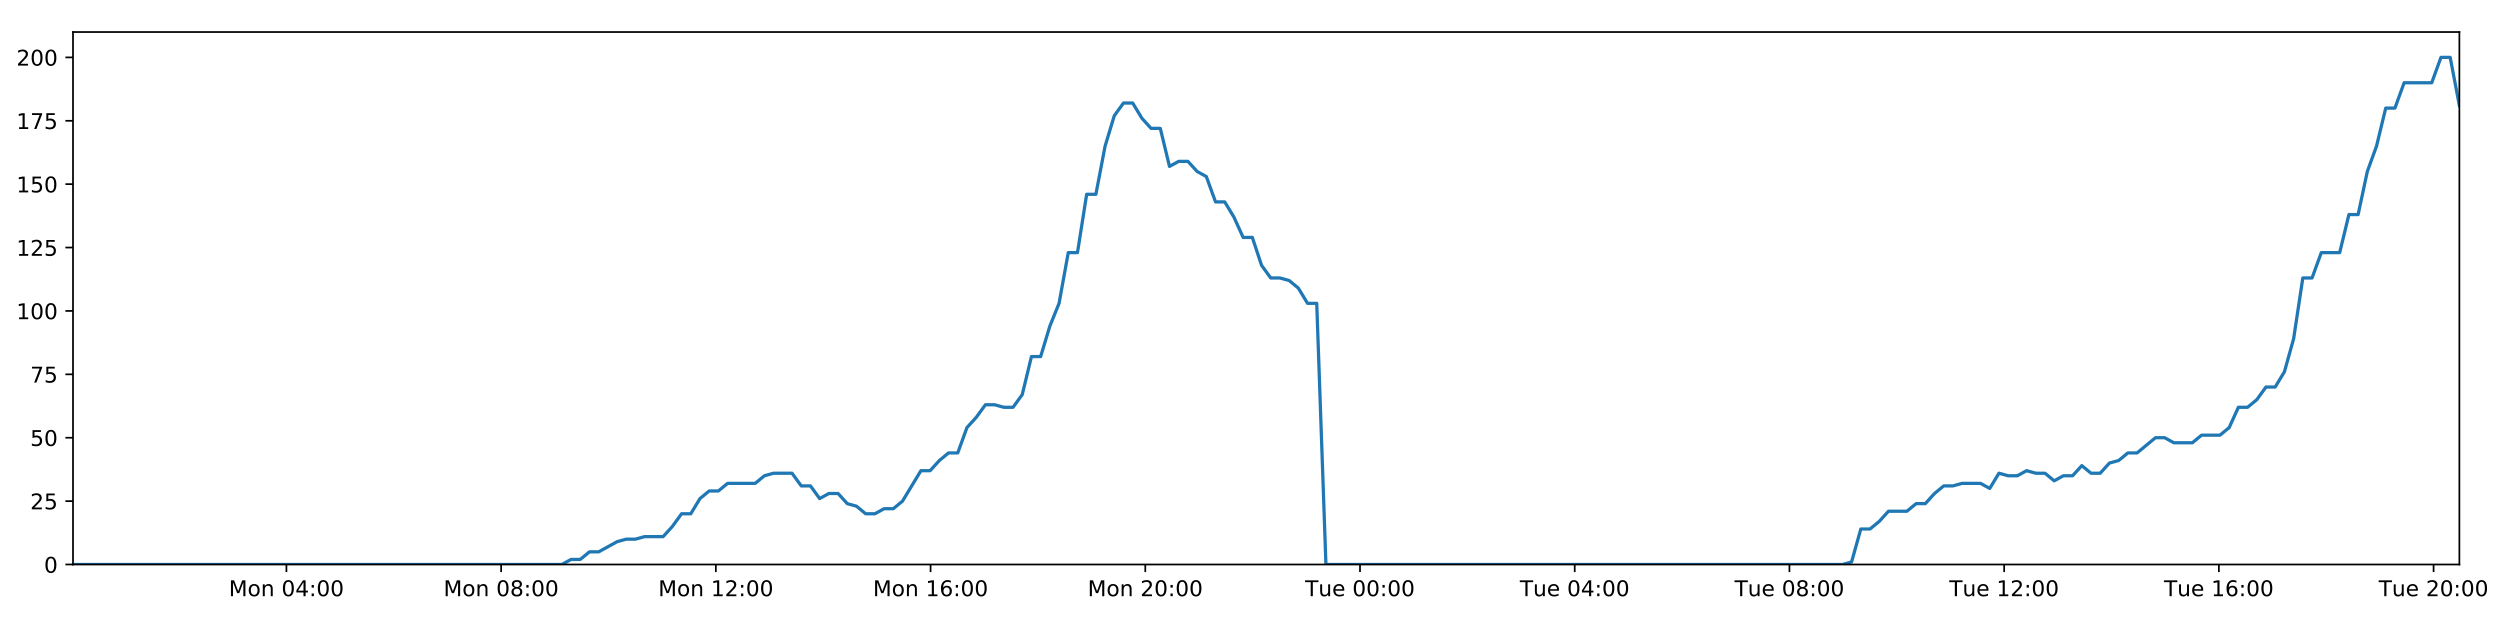
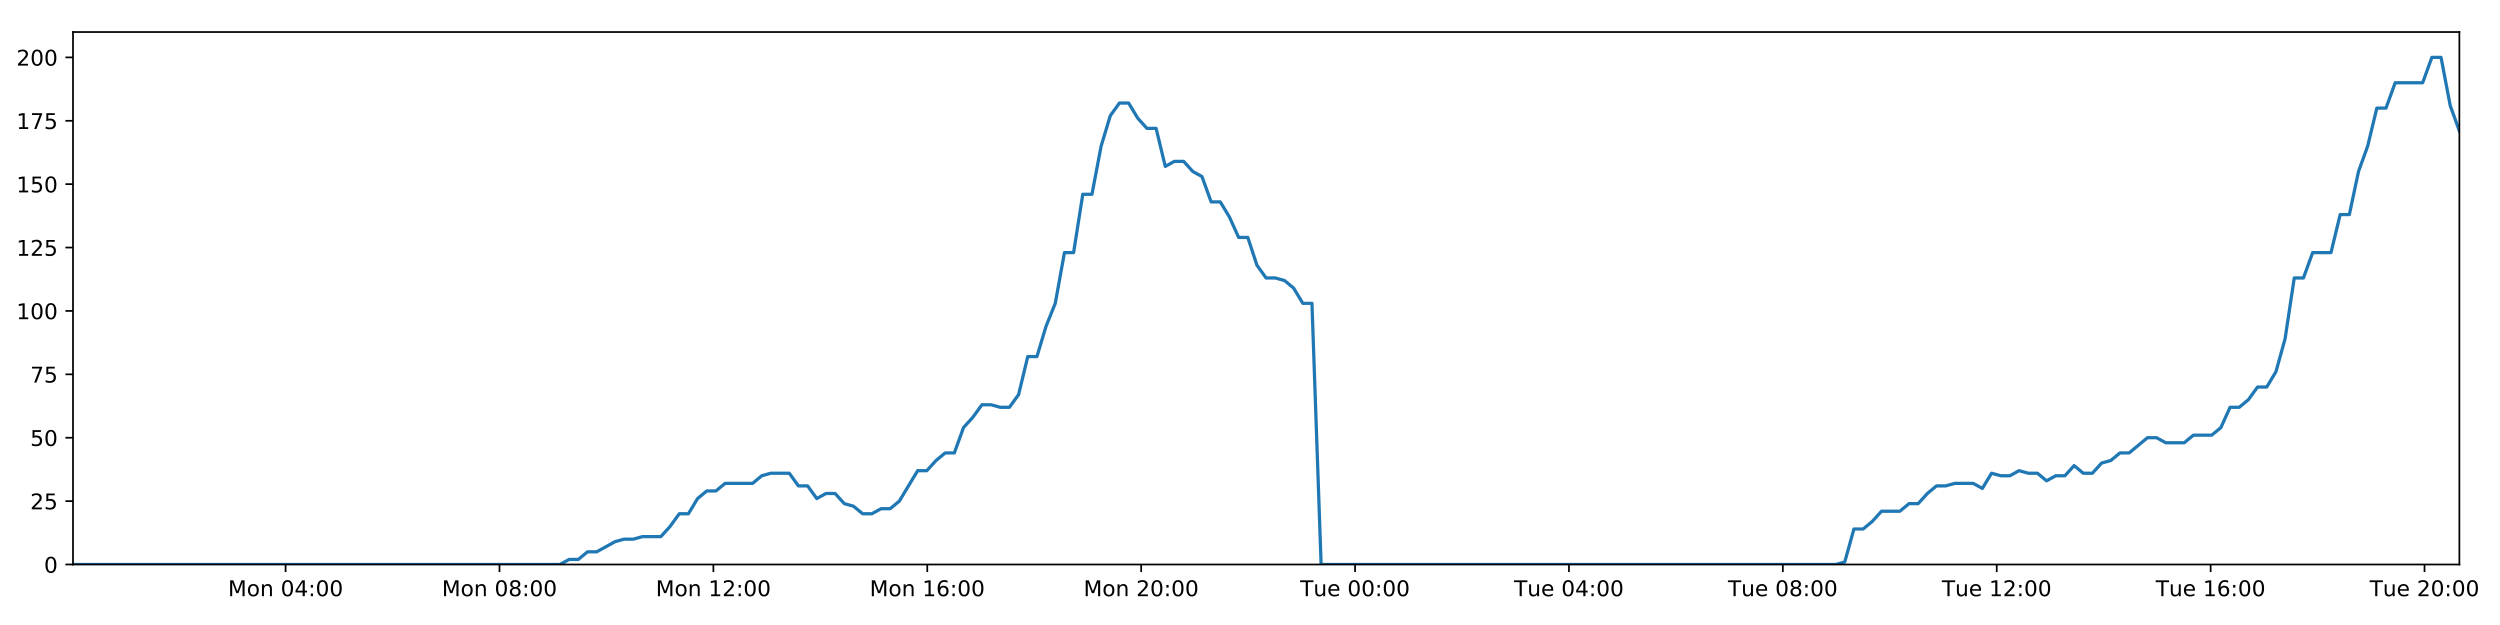
<svg xmlns="http://www.w3.org/2000/svg" xmlns:xlink="http://www.w3.org/1999/xlink" height="288pt" version="1.1" viewBox="0 0 1152 288" width="1152pt">
  <defs>
    <style type="text/css">
*{stroke-linecap:butt;stroke-linejoin:round;}
  </style>
  </defs>
  <g id="figure_1">
    <g id="patch_1">
      <path d="M 0 288  L 1152 288  L 1152 0  L 0 0  z " style="fill:#ffffff;" />
    </g>
    <g id="axes_1">
      <g id="patch_2">
        <path d="M 33.64 260.12  L 1133.28 260.12  L 1133.28 14.76  L 33.64 14.76  z " style="fill:#ffffff;" />
      </g>
      <g id="matplotlib.axis_1">
        <g id="xtick_1">
          <g id="line2d_1">
            <defs>
-               <path d="M 0 0  L 0 3.5  " id="mdcc5f9cbea" style="stroke:#000000;stroke-width:0.8;" />
-             </defs>
-             <g>
-               <use style="stroke:#000000;stroke-width:0.8;" x="131.98" xlink:href="#mdcc5f9cbea" y="260.12" />
+               <path d="M 0 0  L 0 3.5  " id="md6b0f96484" style="stroke:#000000;stroke-width:0.8;" />
+             </defs>
+             <g>
+               <use style="stroke:#000000;stroke-width:0.8;" x="131.602" xlink:href="#md6b0f96484" y="260.12" />
            </g>
          </g>
          <g id="text_1">
            <defs>
              <path d="M 9.812 72.906  L 24.516 72.906  L 43.109 23.297  L 61.812 72.906  L 76.516 72.906  L 76.516 0  L 66.891 0  L 66.891 64.016  L 48.094 14.016  L 38.188 14.016  L 19.391 64.016  L 19.391 0  L 9.812 0  z " id="DejaVuSans-77" />
              <path d="M 30.609 48.391  Q 23.391 48.391 19.188 42.75  Q 14.984 37.109 14.984 27.297  Q 14.984 17.484 19.156 11.844  Q 23.344 6.203 30.609 6.203  Q 37.797 6.203 41.984 11.859  Q 46.188 17.531 46.188 27.297  Q 46.188 37.016 41.984 42.703  Q 37.797 48.391 30.609 48.391  z M 30.609 56  Q 42.328 56 49.016 48.375  Q 55.719 40.766 55.719 27.297  Q 55.719 13.875 49.016 6.219  Q 42.328 -1.422 30.609 -1.422  Q 18.844 -1.422 12.172 6.219  Q 5.516 13.875 5.516 27.297  Q 5.516 40.766 12.172 48.375  Q 18.844 56 30.609 56  z " id="DejaVuSans-111" />
              <path d="M 54.891 33.016  L 54.891 0  L 45.906 0  L 45.906 32.719  Q 45.906 40.484 42.875 44.328  Q 39.844 48.188 33.797 48.188  Q 26.516 48.188 22.312 43.547  Q 18.109 38.922 18.109 30.906  L 18.109 0  L 9.078 0  L 9.078 54.688  L 18.109 54.688  L 18.109 46.188  Q 21.344 51.125 25.703 53.562  Q 30.078 56 35.797 56  Q 45.219 56 50.047 50.172  Q 54.891 44.344 54.891 33.016  z " id="DejaVuSans-110" />
              <path id="DejaVuSans-32" />
              <path d="M 31.781 66.406  Q 24.172 66.406 20.328 58.906  Q 16.5 51.422 16.5 36.375  Q 16.5 21.391 20.328 13.891  Q 24.172 6.391 31.781 6.391  Q 39.453 6.391 43.281 13.891  Q 47.125 21.391 47.125 36.375  Q 47.125 51.422 43.281 58.906  Q 39.453 66.406 31.781 66.406  z M 31.781 74.219  Q 44.047 74.219 50.516 64.516  Q 56.984 54.828 56.984 36.375  Q 56.984 17.969 50.516 8.266  Q 44.047 -1.422 31.781 -1.422  Q 19.531 -1.422 13.062 8.266  Q 6.594 17.969 6.594 36.375  Q 6.594 54.828 13.062 64.516  Q 19.531 74.219 31.781 74.219  z " id="DejaVuSans-48" />
              <path d="M 37.797 64.312  L 12.891 25.391  L 37.797 25.391  z M 35.203 72.906  L 47.609 72.906  L 47.609 25.391  L 58.016 25.391  L 58.016 17.188  L 47.609 17.188  L 47.609 0  L 37.797 0  L 37.797 17.188  L 4.891 17.188  L 4.891 26.703  z " id="DejaVuSans-52" />
              <path d="M 11.719 12.406  L 22.016 12.406  L 22.016 0  L 11.719 0  z M 11.719 51.703  L 22.016 51.703  L 22.016 39.312  L 11.719 39.312  z " id="DejaVuSans-58" />
            </defs>
-             <g transform="translate(105.4395 274.7184)scale(0.1 -0.1)">
+             <g transform="translate(105.0617 274.7184)scale(0.1 -0.1)">
              <use xlink:href="#DejaVuSans-77" />
              <use x="86.279" xlink:href="#DejaVuSans-111" />
              <use x="147.461" xlink:href="#DejaVuSans-110" />
              <use x="210.84" xlink:href="#DejaVuSans-32" />
              <use x="242.627" xlink:href="#DejaVuSans-48" />
              <use x="306.25" xlink:href="#DejaVuSans-52" />
              <use x="369.873" xlink:href="#DejaVuSans-58" />
              <use x="403.564" xlink:href="#DejaVuSans-48" />
              <use x="467.188" xlink:href="#DejaVuSans-48" />
            </g>
          </g>
        </g>
        <g id="xtick_2">
          <g id="line2d_2">
            <g>
-               <use style="stroke:#000000;stroke-width:0.8;" x="230.922" xlink:href="#mdcc5f9cbea" y="260.12" />
+               <use style="stroke:#000000;stroke-width:0.8;" x="230.164" xlink:href="#md6b0f96484" y="260.12" />
            </g>
          </g>
          <g id="text_2">
            <defs>
              <path d="M 31.781 34.625  Q 24.75 34.625 20.719 30.859  Q 16.703 27.094 16.703 20.516  Q 16.703 13.922 20.719 10.156  Q 24.75 6.391 31.781 6.391  Q 38.812 6.391 42.859 10.172  Q 46.922 13.969 46.922 20.516  Q 46.922 27.094 42.891 30.859  Q 38.875 34.625 31.781 34.625  z M 21.922 38.812  Q 15.578 40.375 12.031 44.719  Q 8.5 49.078 8.5 55.328  Q 8.5 64.062 14.719 69.141  Q 20.953 74.219 31.781 74.219  Q 42.672 74.219 48.875 69.141  Q 55.078 64.062 55.078 55.328  Q 55.078 49.078 51.531 44.719  Q 48 40.375 41.703 38.812  Q 48.828 37.156 52.797 32.312  Q 56.781 27.484 56.781 20.516  Q 56.781 9.906 50.312 4.234  Q 43.844 -1.422 31.781 -1.422  Q 19.734 -1.422 13.25 4.234  Q 6.781 9.906 6.781 20.516  Q 6.781 27.484 10.781 32.312  Q 14.797 37.156 21.922 38.812  z M 18.312 54.391  Q 18.312 48.734 21.844 45.562  Q 25.391 42.391 31.781 42.391  Q 38.141 42.391 41.719 45.562  Q 45.312 48.734 45.312 54.391  Q 45.312 60.062 41.719 63.234  Q 38.141 66.406 31.781 66.406  Q 25.391 66.406 21.844 63.234  Q 18.312 60.062 18.312 54.391  z " id="DejaVuSans-56" />
            </defs>
-             <g transform="translate(204.3814 274.7184)scale(0.1 -0.1)">
+             <g transform="translate(203.6234 274.7184)scale(0.1 -0.1)">
              <use xlink:href="#DejaVuSans-77" />
              <use x="86.279" xlink:href="#DejaVuSans-111" />
              <use x="147.461" xlink:href="#DejaVuSans-110" />
              <use x="210.84" xlink:href="#DejaVuSans-32" />
              <use x="242.627" xlink:href="#DejaVuSans-48" />
              <use x="306.25" xlink:href="#DejaVuSans-56" />
              <use x="369.873" xlink:href="#DejaVuSans-58" />
              <use x="403.564" xlink:href="#DejaVuSans-48" />
              <use x="467.188" xlink:href="#DejaVuSans-48" />
            </g>
          </g>
        </g>
        <g id="xtick_3">
          <g id="line2d_3">
            <g>
-               <use style="stroke:#000000;stroke-width:0.8;" x="329.864" xlink:href="#mdcc5f9cbea" y="260.12" />
+               <use style="stroke:#000000;stroke-width:0.8;" x="328.726" xlink:href="#md6b0f96484" y="260.12" />
            </g>
          </g>
          <g id="text_3">
            <defs>
              <path d="M 12.406 8.297  L 28.516 8.297  L 28.516 63.922  L 10.984 60.406  L 10.984 69.391  L 28.422 72.906  L 38.281 72.906  L 38.281 8.297  L 54.391 8.297  L 54.391 0  L 12.406 0  z " id="DejaVuSans-49" />
              <path d="M 19.188 8.297  L 53.609 8.297  L 53.609 0  L 7.328 0  L 7.328 8.297  Q 12.938 14.109 22.625 23.891  Q 32.328 33.688 34.812 36.531  Q 39.547 41.844 41.422 45.531  Q 43.312 49.219 43.312 52.781  Q 43.312 58.594 39.234 62.25  Q 35.156 65.922 28.609 65.922  Q 23.969 65.922 18.812 64.312  Q 13.672 62.703 7.812 59.422  L 7.812 69.391  Q 13.766 71.781 18.938 73  Q 24.125 74.219 28.422 74.219  Q 39.75 74.219 46.484 68.547  Q 53.219 62.891 53.219 53.422  Q 53.219 48.922 51.531 44.891  Q 49.859 40.875 45.406 35.406  Q 44.188 33.984 37.641 27.219  Q 31.109 20.453 19.188 8.297  z " id="DejaVuSans-50" />
            </defs>
-             <g transform="translate(303.3233 274.7184)scale(0.1 -0.1)">
+             <g transform="translate(302.1851 274.7184)scale(0.1 -0.1)">
              <use xlink:href="#DejaVuSans-77" />
              <use x="86.279" xlink:href="#DejaVuSans-111" />
              <use x="147.461" xlink:href="#DejaVuSans-110" />
              <use x="210.84" xlink:href="#DejaVuSans-32" />
              <use x="242.627" xlink:href="#DejaVuSans-49" />
              <use x="306.25" xlink:href="#DejaVuSans-50" />
              <use x="369.873" xlink:href="#DejaVuSans-58" />
              <use x="403.564" xlink:href="#DejaVuSans-48" />
              <use x="467.188" xlink:href="#DejaVuSans-48" />
            </g>
          </g>
        </g>
        <g id="xtick_4">
          <g id="line2d_4">
            <g>
-               <use style="stroke:#000000;stroke-width:0.8;" x="428.806" xlink:href="#mdcc5f9cbea" y="260.12" />
+               <use style="stroke:#000000;stroke-width:0.8;" x="427.287" xlink:href="#md6b0f96484" y="260.12" />
            </g>
          </g>
          <g id="text_4">
            <defs>
              <path d="M 33.016 40.375  Q 26.375 40.375 22.484 35.828  Q 18.609 31.297 18.609 23.391  Q 18.609 15.531 22.484 10.953  Q 26.375 6.391 33.016 6.391  Q 39.656 6.391 43.531 10.953  Q 47.406 15.531 47.406 23.391  Q 47.406 31.297 43.531 35.828  Q 39.656 40.375 33.016 40.375  z M 52.594 71.297  L 52.594 62.312  Q 48.875 64.062 45.094 64.984  Q 41.312 65.922 37.594 65.922  Q 27.828 65.922 22.672 59.328  Q 17.531 52.734 16.797 39.406  Q 19.672 43.656 24.016 45.922  Q 28.375 48.188 33.594 48.188  Q 44.578 48.188 50.953 41.516  Q 57.328 34.859 57.328 23.391  Q 57.328 12.156 50.688 5.359  Q 44.047 -1.422 33.016 -1.422  Q 20.359 -1.422 13.672 8.266  Q 6.984 17.969 6.984 36.375  Q 6.984 53.656 15.188 63.938  Q 23.391 74.219 37.203 74.219  Q 40.922 74.219 44.703 73.484  Q 48.484 72.75 52.594 71.297  z " id="DejaVuSans-54" />
            </defs>
-             <g transform="translate(402.2652 274.7184)scale(0.1 -0.1)">
+             <g transform="translate(400.7468 274.7184)scale(0.1 -0.1)">
              <use xlink:href="#DejaVuSans-77" />
              <use x="86.279" xlink:href="#DejaVuSans-111" />
              <use x="147.461" xlink:href="#DejaVuSans-110" />
              <use x="210.84" xlink:href="#DejaVuSans-32" />
              <use x="242.627" xlink:href="#DejaVuSans-49" />
              <use x="306.25" xlink:href="#DejaVuSans-54" />
              <use x="369.873" xlink:href="#DejaVuSans-58" />
              <use x="403.564" xlink:href="#DejaVuSans-48" />
              <use x="467.188" xlink:href="#DejaVuSans-48" />
            </g>
          </g>
        </g>
        <g id="xtick_5">
          <g id="line2d_5">
            <g>
-               <use style="stroke:#000000;stroke-width:0.8;" x="527.748" xlink:href="#mdcc5f9cbea" y="260.12" />
+               <use style="stroke:#000000;stroke-width:0.8;" x="525.849" xlink:href="#md6b0f96484" y="260.12" />
            </g>
          </g>
          <g id="text_5">
-             <g transform="translate(501.2071 274.7184)scale(0.1 -0.1)">
+             <g transform="translate(499.3085 274.7184)scale(0.1 -0.1)">
              <use xlink:href="#DejaVuSans-77" />
              <use x="86.279" xlink:href="#DejaVuSans-111" />
              <use x="147.461" xlink:href="#DejaVuSans-110" />
              <use x="210.84" xlink:href="#DejaVuSans-32" />
              <use x="242.627" xlink:href="#DejaVuSans-50" />
              <use x="306.25" xlink:href="#DejaVuSans-48" />
              <use x="369.873" xlink:href="#DejaVuSans-58" />
              <use x="403.564" xlink:href="#DejaVuSans-48" />
              <use x="467.188" xlink:href="#DejaVuSans-48" />
            </g>
          </g>
        </g>
        <g id="xtick_6">
          <g id="line2d_6">
            <g>
-               <use style="stroke:#000000;stroke-width:0.8;" x="626.69" xlink:href="#mdcc5f9cbea" y="260.12" />
+               <use style="stroke:#000000;stroke-width:0.8;" x="624.411" xlink:href="#md6b0f96484" y="260.12" />
            </g>
          </g>
          <g id="text_6">
            <defs>
              <path d="M -0.297 72.906  L 61.375 72.906  L 61.375 64.594  L 35.5 64.594  L 35.5 0  L 25.594 0  L 25.594 64.594  L -0.297 64.594  z " id="DejaVuSans-84" />
              <path d="M 8.5 21.578  L 8.5 54.688  L 17.484 54.688  L 17.484 21.922  Q 17.484 14.156 20.5 10.266  Q 23.531 6.391 29.594 6.391  Q 36.859 6.391 41.078 11.031  Q 45.312 15.672 45.312 23.688  L 45.312 54.688  L 54.297 54.688  L 54.297 0  L 45.312 0  L 45.312 8.406  Q 42.047 3.422 37.719 1  Q 33.406 -1.422 27.688 -1.422  Q 18.266 -1.422 13.375 4.438  Q 8.5 10.297 8.5 21.578  z M 31.109 56  z " id="DejaVuSans-117" />
              <path d="M 56.203 29.594  L 56.203 25.203  L 14.891 25.203  Q 15.484 15.922 20.484 11.062  Q 25.484 6.203 34.422 6.203  Q 39.594 6.203 44.453 7.469  Q 49.312 8.734 54.109 11.281  L 54.109 2.781  Q 49.266 0.734 44.188 -0.344  Q 39.109 -1.422 33.891 -1.422  Q 20.797 -1.422 13.156 6.188  Q 5.516 13.812 5.516 26.812  Q 5.516 40.234 12.766 48.109  Q 20.016 56 32.328 56  Q 43.359 56 49.781 48.891  Q 56.203 41.797 56.203 29.594  z M 47.219 32.234  Q 47.125 39.594 43.094 43.984  Q 39.062 48.391 32.422 48.391  Q 24.906 48.391 20.391 44.141  Q 15.875 39.891 15.188 32.172  z " id="DejaVuSans-101" />
            </defs>
-             <g transform="translate(601.4037 274.7184)scale(0.1 -0.1)">
+             <g transform="translate(599.1249 274.7184)scale(0.1 -0.1)">
              <use xlink:href="#DejaVuSans-84" />
              <use x="60.85" xlink:href="#DejaVuSans-117" />
              <use x="124.229" xlink:href="#DejaVuSans-101" />
              <use x="185.752" xlink:href="#DejaVuSans-32" />
              <use x="217.539" xlink:href="#DejaVuSans-48" />
              <use x="281.162" xlink:href="#DejaVuSans-48" />
              <use x="344.785" xlink:href="#DejaVuSans-58" />
              <use x="378.477" xlink:href="#DejaVuSans-48" />
              <use x="442.1" xlink:href="#DejaVuSans-48" />
            </g>
          </g>
        </g>
        <g id="xtick_7">
          <g id="line2d_7">
            <g>
-               <use style="stroke:#000000;stroke-width:0.8;" x="725.631" xlink:href="#mdcc5f9cbea" y="260.12" />
+               <use style="stroke:#000000;stroke-width:0.8;" x="722.973" xlink:href="#md6b0f96484" y="260.12" />
            </g>
          </g>
          <g id="text_7">
-             <g transform="translate(700.3456 274.7184)scale(0.1 -0.1)">
+             <g transform="translate(697.6867 274.7184)scale(0.1 -0.1)">
              <use xlink:href="#DejaVuSans-84" />
              <use x="60.85" xlink:href="#DejaVuSans-117" />
              <use x="124.229" xlink:href="#DejaVuSans-101" />
              <use x="185.752" xlink:href="#DejaVuSans-32" />
              <use x="217.539" xlink:href="#DejaVuSans-48" />
              <use x="281.162" xlink:href="#DejaVuSans-52" />
              <use x="344.785" xlink:href="#DejaVuSans-58" />
              <use x="378.477" xlink:href="#DejaVuSans-48" />
              <use x="442.1" xlink:href="#DejaVuSans-48" />
            </g>
          </g>
        </g>
        <g id="xtick_8">
          <g id="line2d_8">
            <g>
-               <use style="stroke:#000000;stroke-width:0.8;" x="824.573" xlink:href="#mdcc5f9cbea" y="260.12" />
+               <use style="stroke:#000000;stroke-width:0.8;" x="821.534" xlink:href="#md6b0f96484" y="260.12" />
            </g>
          </g>
          <g id="text_8">
-             <g transform="translate(799.2875 274.7184)scale(0.1 -0.1)">
+             <g transform="translate(796.2484 274.7184)scale(0.1 -0.1)">
              <use xlink:href="#DejaVuSans-84" />
              <use x="60.85" xlink:href="#DejaVuSans-117" />
              <use x="124.229" xlink:href="#DejaVuSans-101" />
              <use x="185.752" xlink:href="#DejaVuSans-32" />
              <use x="217.539" xlink:href="#DejaVuSans-48" />
              <use x="281.162" xlink:href="#DejaVuSans-56" />
              <use x="344.785" xlink:href="#DejaVuSans-58" />
              <use x="378.477" xlink:href="#DejaVuSans-48" />
              <use x="442.1" xlink:href="#DejaVuSans-48" />
            </g>
          </g>
        </g>
        <g id="xtick_9">
          <g id="line2d_9">
            <g>
-               <use style="stroke:#000000;stroke-width:0.8;" x="923.515" xlink:href="#mdcc5f9cbea" y="260.12" />
+               <use style="stroke:#000000;stroke-width:0.8;" x="920.096" xlink:href="#md6b0f96484" y="260.12" />
            </g>
          </g>
          <g id="text_9">
-             <g transform="translate(898.2293 274.7184)scale(0.1 -0.1)">
+             <g transform="translate(894.8101 274.7184)scale(0.1 -0.1)">
              <use xlink:href="#DejaVuSans-84" />
              <use x="60.85" xlink:href="#DejaVuSans-117" />
              <use x="124.229" xlink:href="#DejaVuSans-101" />
              <use x="185.752" xlink:href="#DejaVuSans-32" />
              <use x="217.539" xlink:href="#DejaVuSans-49" />
              <use x="281.162" xlink:href="#DejaVuSans-50" />
              <use x="344.785" xlink:href="#DejaVuSans-58" />
              <use x="378.477" xlink:href="#DejaVuSans-48" />
              <use x="442.1" xlink:href="#DejaVuSans-48" />
            </g>
          </g>
        </g>
        <g id="xtick_10">
          <g id="line2d_10">
            <g>
-               <use style="stroke:#000000;stroke-width:0.8;" x="1022.457" xlink:href="#mdcc5f9cbea" y="260.12" />
+               <use style="stroke:#000000;stroke-width:0.8;" x="1018.658" xlink:href="#md6b0f96484" y="260.12" />
            </g>
          </g>
          <g id="text_10">
-             <g transform="translate(997.1712 274.7184)scale(0.1 -0.1)">
+             <g transform="translate(993.3718 274.7184)scale(0.1 -0.1)">
              <use xlink:href="#DejaVuSans-84" />
              <use x="60.85" xlink:href="#DejaVuSans-117" />
              <use x="124.229" xlink:href="#DejaVuSans-101" />
              <use x="185.752" xlink:href="#DejaVuSans-32" />
              <use x="217.539" xlink:href="#DejaVuSans-49" />
              <use x="281.162" xlink:href="#DejaVuSans-54" />
              <use x="344.785" xlink:href="#DejaVuSans-58" />
              <use x="378.477" xlink:href="#DejaVuSans-48" />
              <use x="442.1" xlink:href="#DejaVuSans-48" />
            </g>
          </g>
        </g>
        <g id="xtick_11">
          <g id="line2d_11">
            <g>
-               <use style="stroke:#000000;stroke-width:0.8;" x="1121.399" xlink:href="#mdcc5f9cbea" y="260.12" />
+               <use style="stroke:#000000;stroke-width:0.8;" x="1117.219" xlink:href="#md6b0f96484" y="260.12" />
            </g>
          </g>
          <g id="text_11">
-             <g transform="translate(1096.113 274.7184)scale(0.1 -0.1)">
+             <g transform="translate(1091.934 274.7184)scale(0.1 -0.1)">
              <use xlink:href="#DejaVuSans-84" />
              <use x="60.85" xlink:href="#DejaVuSans-117" />
              <use x="124.229" xlink:href="#DejaVuSans-101" />
              <use x="185.752" xlink:href="#DejaVuSans-32" />
              <use x="217.539" xlink:href="#DejaVuSans-50" />
              <use x="281.162" xlink:href="#DejaVuSans-48" />
              <use x="344.785" xlink:href="#DejaVuSans-58" />
              <use x="378.477" xlink:href="#DejaVuSans-48" />
              <use x="442.1" xlink:href="#DejaVuSans-48" />
            </g>
          </g>
        </g>
      </g>
      <g id="matplotlib.axis_2">
        <g id="ytick_1">
          <g id="line2d_12">
            <defs>
-               <path d="M 0 0  L -3.5 0  " id="m8521006e71" style="stroke:#000000;stroke-width:0.8;" />
-             </defs>
-             <g>
-               <use style="stroke:#000000;stroke-width:0.8;" x="33.64" xlink:href="#m8521006e71" y="260.12" />
+               <path d="M 0 0  L -3.5 0  " id="m03f9e03d5e" style="stroke:#000000;stroke-width:0.8;" />
+             </defs>
+             <g>
+               <use style="stroke:#000000;stroke-width:0.8;" x="33.64" xlink:href="#m03f9e03d5e" y="260.12" />
            </g>
          </g>
          <g id="text_12">
            <g transform="translate(20.2775 263.9192)scale(0.1 -0.1)">
              <use xlink:href="#DejaVuSans-48" />
            </g>
          </g>
        </g>
        <g id="ytick_2">
          <g id="line2d_13">
            <g>
-               <use style="stroke:#000000;stroke-width:0.8;" x="33.64" xlink:href="#m8521006e71" y="230.91" />
+               <use style="stroke:#000000;stroke-width:0.8;" x="33.64" xlink:href="#m03f9e03d5e" y="230.91" />
            </g>
          </g>
          <g id="text_13">
            <defs>
              <path d="M 10.797 72.906  L 49.516 72.906  L 49.516 64.594  L 19.828 64.594  L 19.828 46.734  Q 21.969 47.469 24.109 47.828  Q 26.266 48.188 28.422 48.188  Q 40.625 48.188 47.75 41.5  Q 54.891 34.812 54.891 23.391  Q 54.891 11.625 47.562 5.094  Q 40.234 -1.422 26.906 -1.422  Q 22.312 -1.422 17.547 -0.641  Q 12.797 0.141 7.719 1.703  L 7.719 11.625  Q 12.109 9.234 16.797 8.062  Q 21.484 6.891 26.703 6.891  Q 35.156 6.891 40.078 11.328  Q 45.016 15.766 45.016 23.391  Q 45.016 31 40.078 35.438  Q 35.156 39.891 26.703 39.891  Q 22.75 39.891 18.812 39.016  Q 14.891 38.141 10.797 36.281  z " id="DejaVuSans-53" />
            </defs>
            <g transform="translate(13.915 234.7097)scale(0.1 -0.1)">
              <use xlink:href="#DejaVuSans-50" />
              <use x="63.623" xlink:href="#DejaVuSans-53" />
            </g>
          </g>
        </g>
        <g id="ytick_3">
          <g id="line2d_14">
            <g>
-               <use style="stroke:#000000;stroke-width:0.8;" x="33.64" xlink:href="#m8521006e71" y="201.701" />
+               <use style="stroke:#000000;stroke-width:0.8;" x="33.64" xlink:href="#m03f9e03d5e" y="201.701" />
            </g>
          </g>
          <g id="text_14">
            <g transform="translate(13.915 205.5002)scale(0.1 -0.1)">
              <use xlink:href="#DejaVuSans-53" />
              <use x="63.623" xlink:href="#DejaVuSans-48" />
            </g>
          </g>
        </g>
        <g id="ytick_4">
          <g id="line2d_15">
            <g>
-               <use style="stroke:#000000;stroke-width:0.8;" x="33.64" xlink:href="#m8521006e71" y="172.491" />
+               <use style="stroke:#000000;stroke-width:0.8;" x="33.64" xlink:href="#m03f9e03d5e" y="172.491" />
            </g>
          </g>
          <g id="text_15">
            <defs>
              <path d="M 8.203 72.906  L 55.078 72.906  L 55.078 68.703  L 28.609 0  L 18.312 0  L 43.219 64.594  L 8.203 64.594  z " id="DejaVuSans-55" />
            </defs>
            <g transform="translate(13.915 176.2906)scale(0.1 -0.1)">
              <use xlink:href="#DejaVuSans-55" />
              <use x="63.623" xlink:href="#DejaVuSans-53" />
            </g>
          </g>
        </g>
        <g id="ytick_5">
          <g id="line2d_16">
            <g>
-               <use style="stroke:#000000;stroke-width:0.8;" x="33.64" xlink:href="#m8521006e71" y="143.282" />
+               <use style="stroke:#000000;stroke-width:0.8;" x="33.64" xlink:href="#m03f9e03d5e" y="143.282" />
            </g>
          </g>
          <g id="text_16">
            <g transform="translate(7.5525 147.0811)scale(0.1 -0.1)">
              <use xlink:href="#DejaVuSans-49" />
              <use x="63.623" xlink:href="#DejaVuSans-48" />
              <use x="127.246" xlink:href="#DejaVuSans-48" />
            </g>
          </g>
        </g>
        <g id="ytick_6">
          <g id="line2d_17">
            <g>
-               <use style="stroke:#000000;stroke-width:0.8;" x="33.64" xlink:href="#m8521006e71" y="114.072" />
+               <use style="stroke:#000000;stroke-width:0.8;" x="33.64" xlink:href="#m03f9e03d5e" y="114.072" />
            </g>
          </g>
          <g id="text_17">
            <g transform="translate(7.5525 117.8716)scale(0.1 -0.1)">
              <use xlink:href="#DejaVuSans-49" />
              <use x="63.623" xlink:href="#DejaVuSans-50" />
              <use x="127.246" xlink:href="#DejaVuSans-53" />
            </g>
          </g>
        </g>
        <g id="ytick_7">
          <g id="line2d_18">
            <g>
-               <use style="stroke:#000000;stroke-width:0.8;" x="33.64" xlink:href="#m8521006e71" y="84.863" />
+               <use style="stroke:#000000;stroke-width:0.8;" x="33.64" xlink:href="#m03f9e03d5e" y="84.863" />
            </g>
          </g>
          <g id="text_18">
            <g transform="translate(7.5525 88.66208)scale(0.1 -0.1)">
              <use xlink:href="#DejaVuSans-49" />
              <use x="63.623" xlink:href="#DejaVuSans-53" />
              <use x="127.246" xlink:href="#DejaVuSans-48" />
            </g>
          </g>
        </g>
        <g id="ytick_8">
          <g id="line2d_19">
            <g>
-               <use style="stroke:#000000;stroke-width:0.8;" x="33.64" xlink:href="#m8521006e71" y="55.653" />
+               <use style="stroke:#000000;stroke-width:0.8;" x="33.64" xlink:href="#m03f9e03d5e" y="55.653" />
            </g>
          </g>
          <g id="text_19">
            <g transform="translate(7.5525 59.45255)scale(0.1 -0.1)">
              <use xlink:href="#DejaVuSans-49" />
              <use x="63.623" xlink:href="#DejaVuSans-55" />
              <use x="127.246" xlink:href="#DejaVuSans-53" />
            </g>
          </g>
        </g>
        <g id="ytick_9">
          <g id="line2d_20">
            <g>
-               <use style="stroke:#000000;stroke-width:0.8;" x="33.64" xlink:href="#m8521006e71" y="26.444" />
+               <use style="stroke:#000000;stroke-width:0.8;" x="33.64" xlink:href="#m03f9e03d5e" y="26.444" />
            </g>
          </g>
          <g id="text_20">
            <g transform="translate(7.5525 30.24303)scale(0.1 -0.1)">
              <use xlink:href="#DejaVuSans-50" />
              <use x="63.623" xlink:href="#DejaVuSans-48" />
              <use x="127.246" xlink:href="#DejaVuSans-48" />
            </g>
          </g>
        </g>
      </g>
      <g id="line2d_21">
-         <path clip-path="url(#p1eedb1a169)" d="M 33.64 260.12  L 258.896 260.12  L 263.14 257.783  L 267.387 257.783  L 271.634 254.278  L 275.88 254.278  L 284.364 249.605  L 288.609 248.436  L 292.849 248.436  L 297.091 247.268  L 305.577 247.268  L 309.82 242.594  L 314.063 236.752  L 318.303 236.752  L 322.547 229.742  L 326.796 226.237  L 331.037 226.237  L 335.28 222.732  L 348.003 222.732  L 352.244 219.227  L 356.483 218.058  L 364.969 218.058  L 369.211 223.9  L 373.452 223.9  L 377.7 229.742  L 381.94 227.405  L 386.184 227.405  L 390.425 232.079  L 394.665 233.247  L 398.909 236.752  L 403.152 236.752  L 407.399 234.416  L 411.637 234.416  L 415.878 230.91  L 424.358 216.89  L 428.596 216.89  L 432.837 212.216  L 437.08 208.711  L 441.327 208.711  L 445.567 197.027  L 449.825 192.354  L 454.082 186.512  L 458.321 186.512  L 462.564 187.68  L 466.804 187.68  L 471.047 181.838  L 475.289 164.313  L 479.527 164.313  L 483.769 150.292  L 488.013 139.777  L 492.257 116.409  L 496.497 116.409  L 500.736 89.536  L 504.984 89.536  L 509.223 67.337  L 513.463 53.317  L 517.701 47.475  L 521.94 47.475  L 526.18 54.485  L 530.419 59.158  L 534.662 59.158  L 538.905 76.684  L 543.143 74.347  L 547.391 74.347  L 551.635 79.021  L 555.873 81.358  L 560.119 93.042  L 564.357 93.042  L 568.597 100.052  L 572.836 109.399  L 577.073 109.399  L 581.314 122.251  L 585.553 128.093  L 589.8 128.093  L 594.037 129.261  L 598.276 132.766  L 602.516 139.777  L 606.752 139.777  L 610.988 260.12  L 849.037 260.12  L 853.209 258.952  L 857.461 243.763  L 861.711 243.763  L 865.96 240.258  L 870.201 235.584  L 878.698 235.584  L 882.939 232.079  L 887.179 232.079  L 891.422 227.405  L 895.665 223.9  L 899.903 223.9  L 904.149 222.732  L 912.628 222.732  L 916.869 225.069  L 921.118 218.058  L 925.367 219.227  L 929.605 219.227  L 933.847 216.89  L 938.09 218.058  L 942.333 218.058  L 946.573 221.563  L 950.811 219.227  L 955.053 219.227  L 959.299 214.553  L 963.538 218.058  L 967.775 218.058  L 972.013 213.385  L 976.261 212.216  L 980.508 208.711  L 984.752 208.711  L 993.23 201.701  L 997.477 201.701  L 1001.723 204.038  L 1010.232 204.038  L 1014.469 200.533  L 1022.957 200.533  L 1027.204 197.027  L 1031.445 187.68  L 1035.685 187.68  L 1039.923 184.175  L 1044.165 178.333  L 1048.406 178.333  L 1052.654 171.323  L 1056.895 156.134  L 1061.138 128.093  L 1065.391 128.093  L 1069.648 116.409  L 1078.128 116.409  L 1082.382 98.883  L 1086.623 98.883  L 1090.863 79.021  L 1095.102 67.337  L 1099.341 49.811  L 1103.581 49.811  L 1107.826 38.128  L 1120.544 38.128  L 1124.793 26.444  L 1129.042 26.444  L 1133.28 48.643  L 1133.28 48.643  " style="fill:none;stroke:#1f77b4;stroke-linecap:square;stroke-width:1.5;" />
+         <path clip-path="url(#p7cdad3d12e)" d="M 33.64 260.12  L 258.03 260.12  L 262.258 257.783  L 266.489 257.783  L 270.719 254.278  L 274.949 254.278  L 283.401 249.605  L 287.629 248.436  L 291.853 248.436  L 296.079 247.268  L 304.532 247.268  L 308.759 242.594  L 312.985 236.752  L 317.209 236.752  L 321.436 229.742  L 325.669 226.237  L 329.895 226.237  L 334.121 222.732  L 346.796 222.732  L 351.02 219.227  L 355.243 218.058  L 363.696 218.058  L 367.921 223.9  L 372.147 223.9  L 376.378 229.742  L 380.602 227.405  L 384.829 227.405  L 389.054 232.079  L 393.278 233.247  L 397.506 236.752  L 401.732 236.752  L 405.963 234.416  L 410.184 234.416  L 414.41 230.91  L 422.856 216.89  L 427.079 216.89  L 431.303 212.216  L 435.53 208.711  L 439.76 208.711  L 443.984 197.027  L 448.226 192.354  L 452.466 186.512  L 456.689 186.512  L 460.916 187.68  L 465.14 187.68  L 469.366 181.838  L 473.592 164.313  L 477.814 164.313  L 482.039 150.292  L 486.267 139.777  L 490.494 116.409  L 494.718 116.409  L 498.941 89.536  L 503.173 89.536  L 507.396 67.337  L 511.619 53.317  L 515.841 47.475  L 520.064 47.475  L 524.288 54.485  L 528.51 59.158  L 532.736 59.158  L 536.964 76.684  L 541.185 74.347  L 545.416 74.347  L 549.644 79.021  L 553.866 81.358  L 558.096 93.042  L 562.318 93.042  L 566.541 100.052  L 570.764 109.399  L 574.985 109.399  L 579.21 122.251  L 583.432 128.093  L 587.663 128.093  L 591.883 129.261  L 596.107 132.766  L 600.33 139.777  L 604.55 139.777  L 608.769 260.12  L 845.904 260.12  L 850.06 258.952  L 854.295 243.763  L 858.529 243.763  L 862.762 240.258  L 866.987 235.584  L 875.451 235.584  L 879.676 232.079  L 883.9 232.079  L 888.126 227.405  L 892.353 223.9  L 896.574 223.9  L 900.804 222.732  L 909.251 222.732  L 913.475 225.069  L 917.708 218.058  L 921.941 219.227  L 926.162 219.227  L 930.388 216.89  L 934.615 218.058  L 938.842 218.058  L 943.065 221.563  L 947.287 219.227  L 951.513 219.227  L 955.742 214.553  L 959.965 218.058  L 964.186 218.058  L 968.408 213.385  L 972.639 212.216  L 976.87 208.711  L 981.097 208.711  L 989.543 201.701  L 993.773 201.701  L 998.004 204.038  L 1006.48 204.038  L 1010.701 200.533  L 1019.155 200.533  L 1023.386 197.027  L 1027.611 187.68  L 1031.835 187.68  L 1036.057 184.175  L 1040.282 178.333  L 1044.507 178.333  L 1048.738 171.323  L 1052.963 156.134  L 1057.19 128.093  L 1061.426 128.093  L 1065.668 116.409  L 1074.115 116.409  L 1078.352 98.883  L 1082.578 98.883  L 1086.801 79.021  L 1091.023 67.337  L 1095.246 49.811  L 1099.47 49.811  L 1103.699 38.128  L 1116.368 38.128  L 1120.601 26.444  L 1124.833 26.444  L 1129.055 48.643  L 1133.28 60.327  L 1133.28 60.327  " style="fill:none;stroke:#1f77b4;stroke-linecap:square;stroke-width:1.5;" />
      </g>
      <g id="patch_3">
        <path d="M 33.64 260.12  L 33.64 14.76  " style="fill:none;stroke:#000000;stroke-linecap:square;stroke-linejoin:miter;stroke-width:0.8;" />
      </g>
      <g id="patch_4">
        <path d="M 1133.28 260.12  L 1133.28 14.76  " style="fill:none;stroke:#000000;stroke-linecap:square;stroke-linejoin:miter;stroke-width:0.8;" />
      </g>
      <g id="patch_5">
        <path d="M 33.64 260.12  L 1133.28 260.12  " style="fill:none;stroke:#000000;stroke-linecap:square;stroke-linejoin:miter;stroke-width:0.8;" />
      </g>
      <g id="patch_6">
        <path d="M 33.64 14.76  L 1133.28 14.76  " style="fill:none;stroke:#000000;stroke-linecap:square;stroke-linejoin:miter;stroke-width:0.8;" />
      </g>
    </g>
  </g>
  <defs>
-     <clipPath id="p1eedb1a169">
+     <clipPath id="p7cdad3d12e">
      <rect height="245.36" width="1099.64" x="33.64" y="14.76" />
    </clipPath>
  </defs>
</svg>
